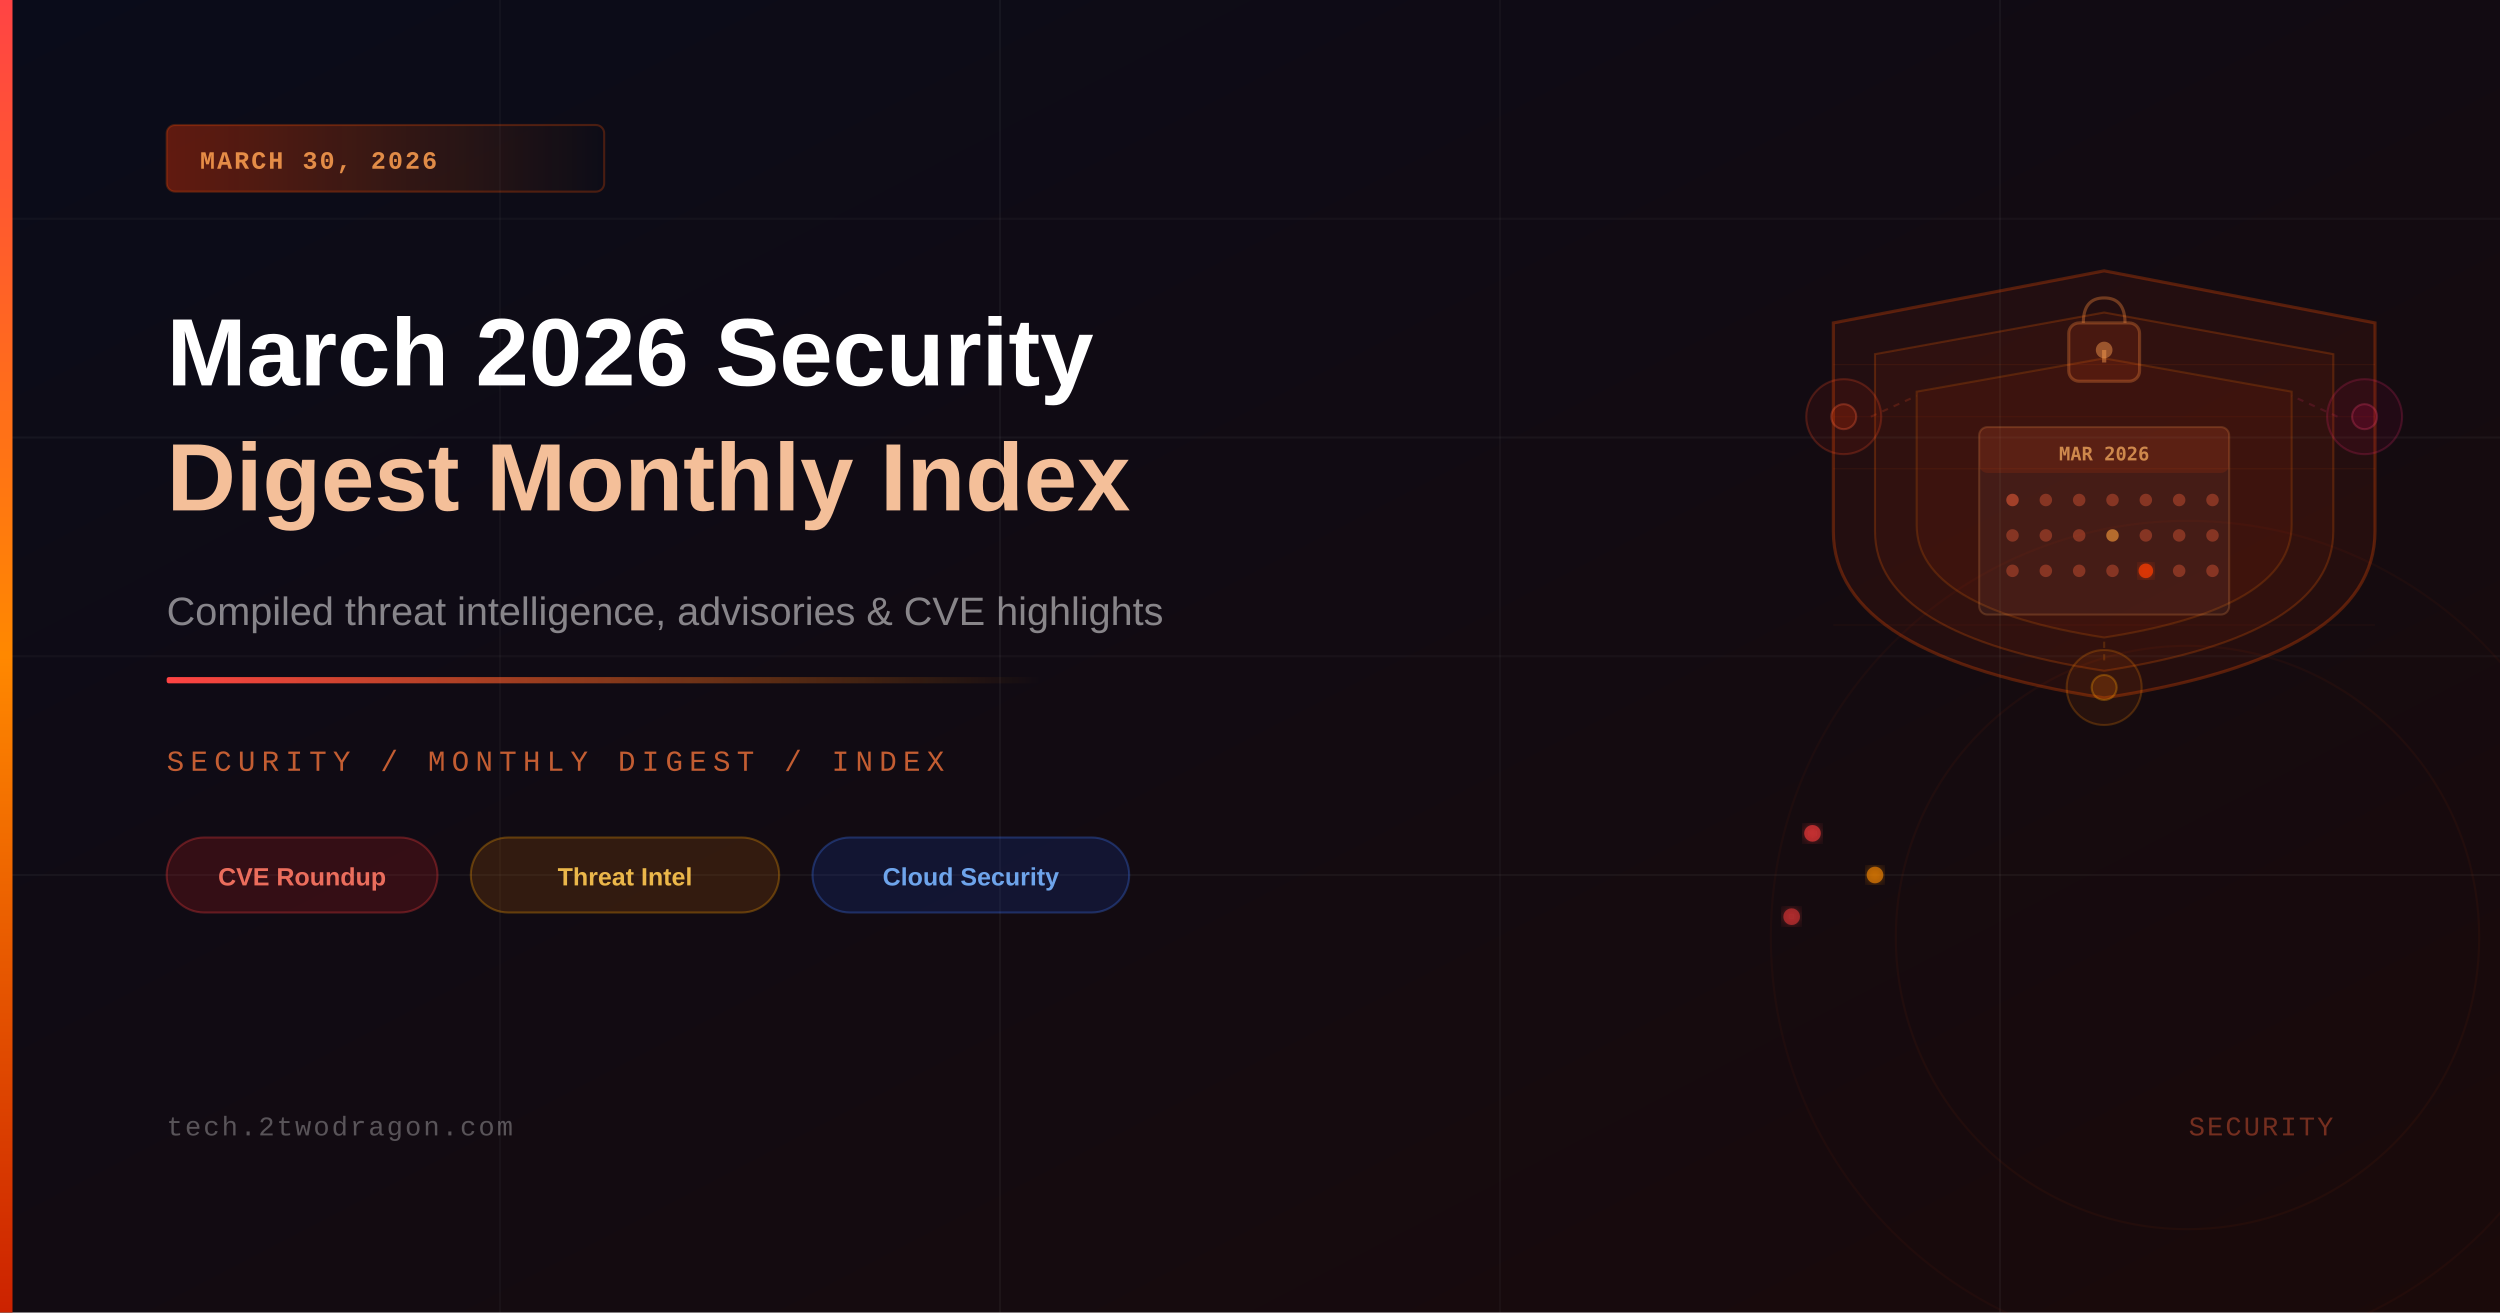
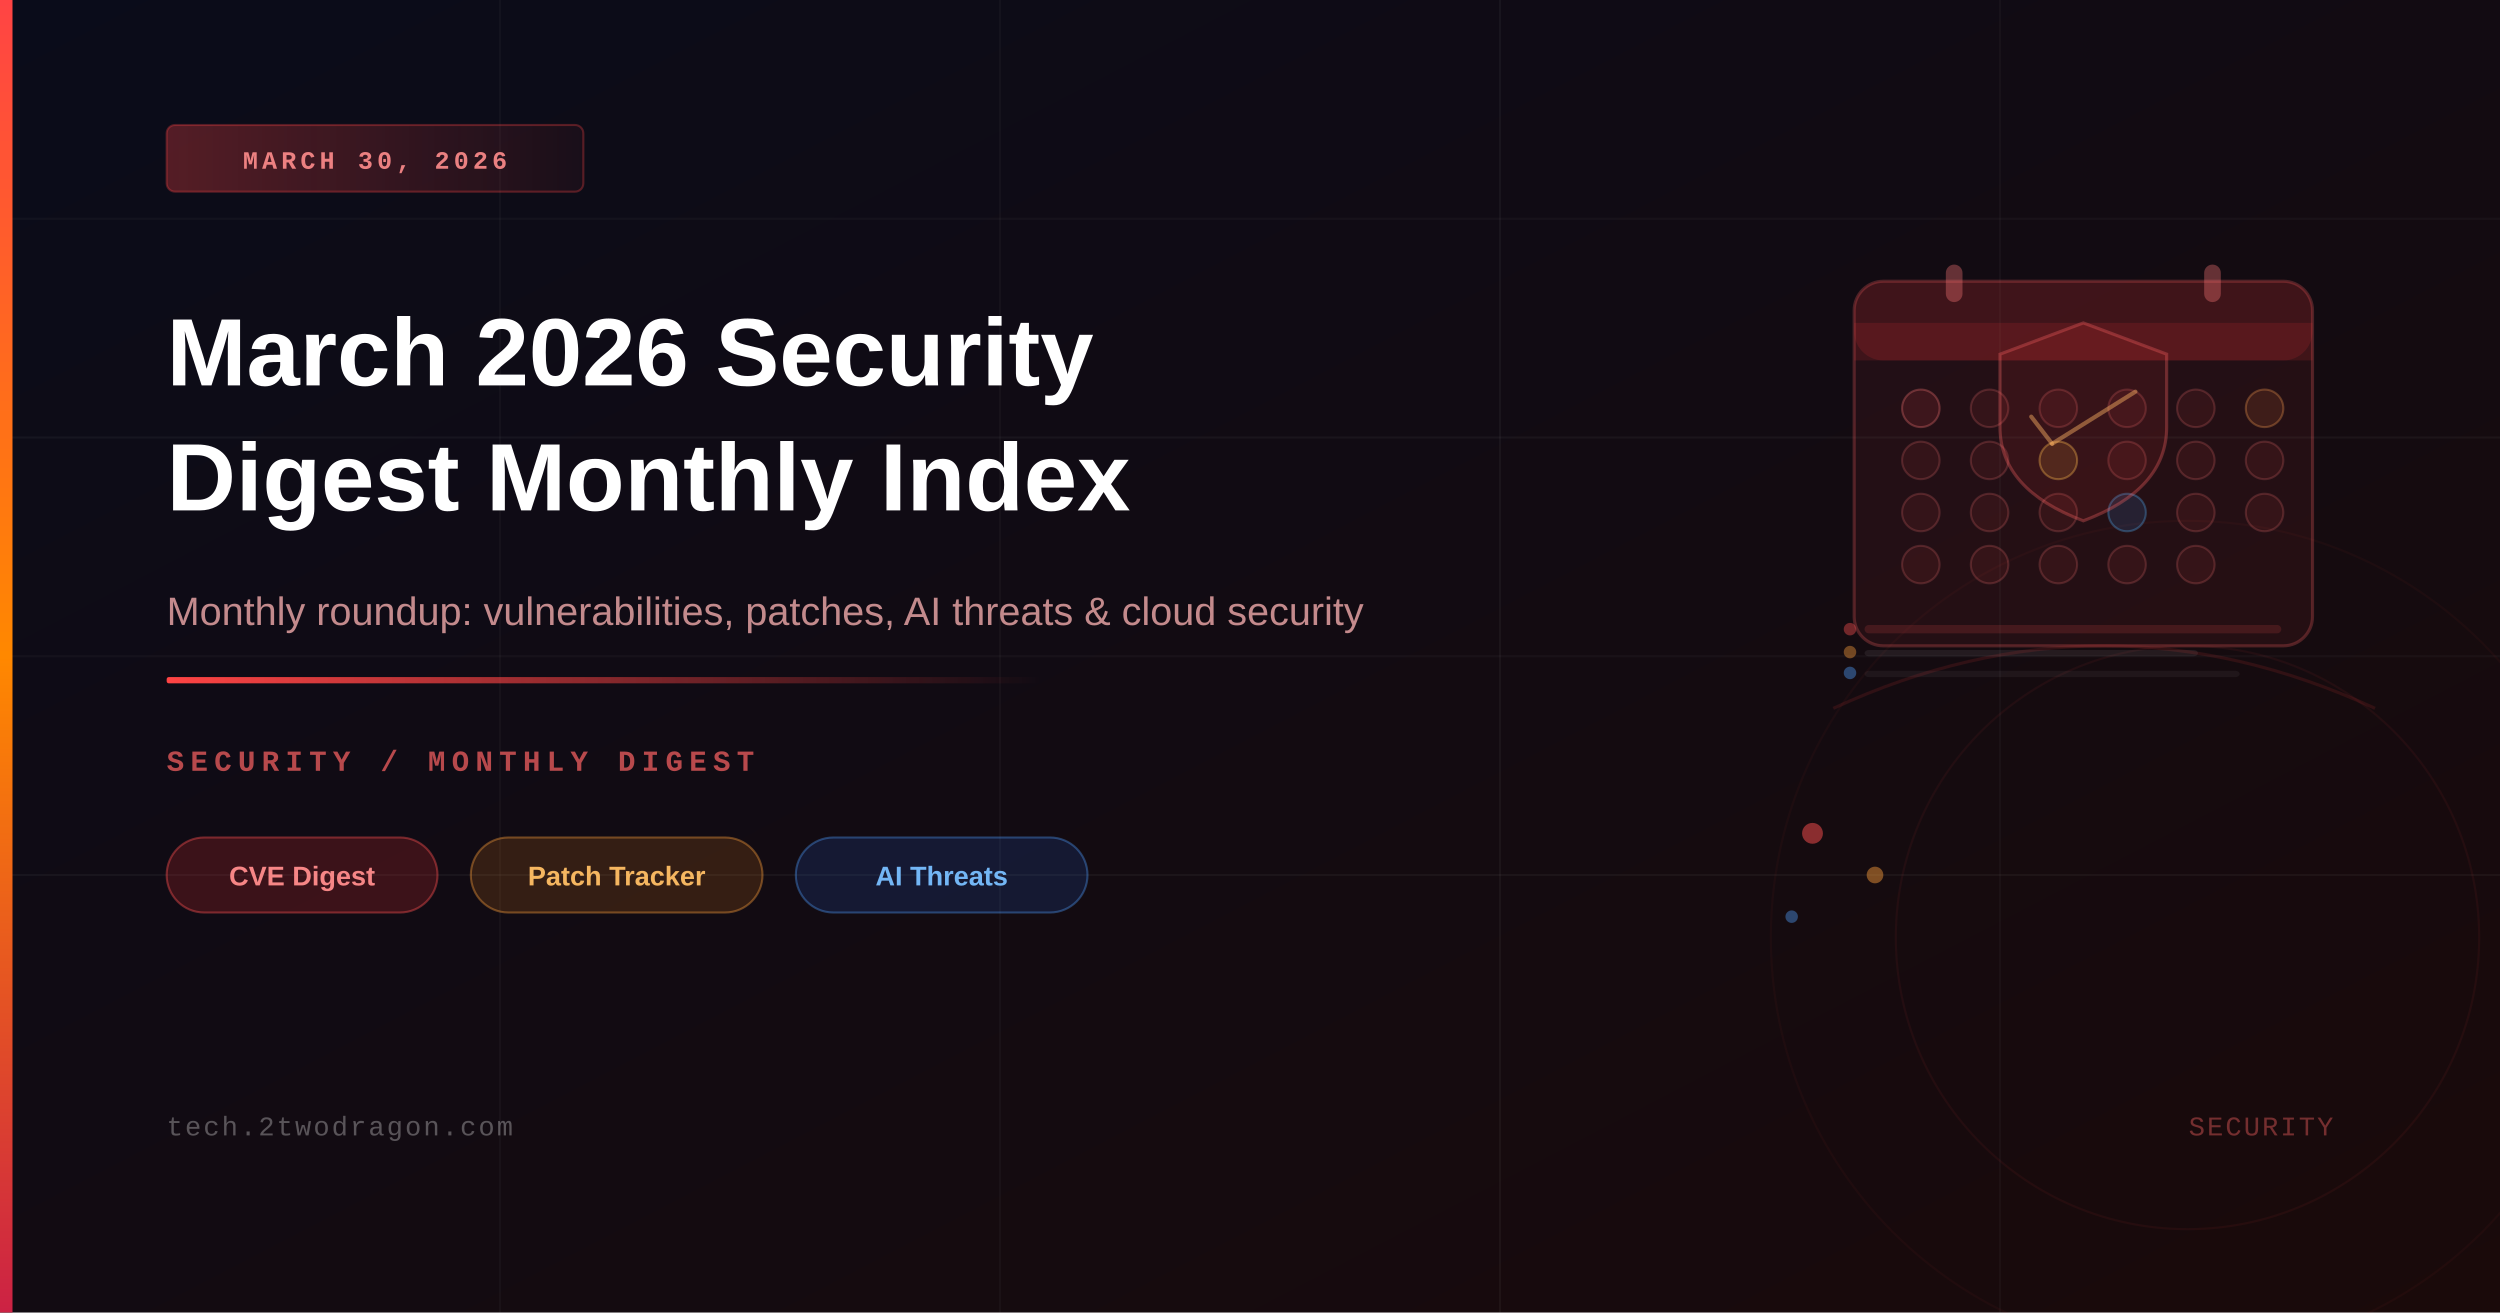
<svg xmlns="http://www.w3.org/2000/svg" viewBox="0 0 1200 630" width="1200" height="630">
  <defs>
-     <linearGradient id="bg" x1="0%" y1="0%" x2="100%" y2="100%">
-       <stop offset="0%" stop-color="#0a0c1a" />
-       <stop offset="100%" stop-color="#1a0a0a" />
+     <linearGradient id="bgGrad" x1="0%" y1="0%" x2="100%" y2="100%">
+       <stop offset="0%" style="stop-color:#0a0c1a" />
+       <stop offset="100%" style="stop-color:#1a0a0a" />
    </linearGradient>
-     <linearGradient id="accent" x1="0%" y1="0%" x2="0%" y2="100%">
-       <stop offset="0%" stop-color="#ff4444" />
-       <stop offset="50%" stop-color="#ff8800" />
-       <stop offset="100%" stop-color="#cc2200" />
+     <linearGradient id="accentBar" x1="0%" y1="0%" x2="0%" y2="100%">
+       <stop offset="0%" style="stop-color:#ff4444" />
+       <stop offset="50%" style="stop-color:#ff8800" />
+       <stop offset="100%" style="stop-color:#cc2244" />
    </linearGradient>
    <linearGradient id="accentLine" x1="0%" y1="0%" x2="100%" y2="0%">
-       <stop offset="0%" stop-color="#ff4444" />
-       <stop offset="100%" stop-color="#ff880000" stop-opacity="0" />
+       <stop offset="0%" style="stop-color:#ff4444;stop-opacity:1" />
+       <stop offset="100%" style="stop-color:#ff4444;stop-opacity:0" />
    </linearGradient>
-     <linearGradient id="badgeGrad" x1="0%" y1="0%" x2="100%" y2="0%">
-       <stop offset="0%" stop-color="#ff3300" stop-opacity="0.35" />
-       <stop offset="100%" stop-color="#ff660000" stop-opacity="0" />
+     <linearGradient id="dateBadge" x1="0%" y1="0%" x2="100%" y2="0%">
+       <stop offset="0%" style="stop-color:#ff4444;stop-opacity:0.3" />
+       <stop offset="100%" style="stop-color:#ff4444;stop-opacity:0.05" />
    </linearGradient>
-     <filter id="glow">
-       <feGaussianBlur stdDeviation="3" result="coloredBlur" />
-       <feMerge>
-         <feMergeNode in="coloredBlur" />
-         <feMergeNode in="SourceGraphic" />
-       </feMerge>
-     </filter>
-     <filter id="softglow">
-       <feGaussianBlur stdDeviation="8" result="coloredBlur" />
-       <feMerge>
-         <feMergeNode in="coloredBlur" />
-         <feMergeNode in="SourceGraphic" />
-       </feMerge>
-     </filter>
  </defs>
-   <rect width="1200" height="630" fill="url(#bg)" />
+   <rect width="1200" height="630" fill="url(#bgGrad)" />
  <line x1="0" y1="105" x2="1200" y2="105" stroke="rgba(255,255,255,0.03)" stroke-width="1" />
  <line x1="0" y1="210" x2="1200" y2="210" stroke="rgba(255,255,255,0.04)" stroke-width="1" />
  <line x1="0" y1="315" x2="1200" y2="315" stroke="rgba(255,255,255,0.03)" stroke-width="1" />
  <line x1="0" y1="420" x2="1200" y2="420" stroke="rgba(255,255,255,0.04)" stroke-width="1" />
  <line x1="240" y1="0" x2="240" y2="630" stroke="rgba(255,255,255,0.03)" stroke-width="1" />
-   <line x1="480" y1="0" x2="480" y2="630" stroke="rgba(255,255,255,0.04)" stroke-width="1" />
-   <line x1="720" y1="0" x2="720" y2="630" stroke="rgba(255,255,255,0.03)" stroke-width="1" />
-   <line x1="960" y1="0" x2="960" y2="630" stroke="rgba(255,255,255,0.04)" stroke-width="1" />
-   <path d="M1010,130 L1140,155 L1140,255 Q1140,315 1010,335 Q880,315 880,255 L880,155 Z" fill="rgba(255,60,0,0.07)" stroke="rgba(255,80,0,0.28)" stroke-width="1.5" />
-   <path d="M1010,150 L1120,170 L1120,255 Q1120,305 1010,322 Q900,305 900,255 L900,170 Z" fill="rgba(255,80,0,0.06)" stroke="rgba(255,100,0,0.22)" stroke-width="1" />
-   <path d="M1010,172 L1100,188 L1100,252 Q1100,292 1010,306 Q920,292 920,252 L920,188 Z" fill="rgba(200,40,0,0.08)" stroke="rgba(255,120,0,0.18)" stroke-width="1" />
-   <rect x="950" y="205" width="120" height="90" rx="4" fill="rgba(255,255,255,0.04)" stroke="rgba(255,160,80,0.20)" stroke-width="1" />
-   <rect x="950" y="205" width="120" height="22" rx="4" fill="rgba(255,60,0,0.12)" stroke="none" />
-   <text x="1010" y="221" font-family="monospace" font-size="9" fill="rgba(255,180,100,0.7)" text-anchor="middle" font-weight="700">MAR 2026</text>
-   <circle cx="966" cy="240" r="3" fill="rgba(255,100,60,0.5)" />
-   <circle cx="982" cy="240" r="3" fill="rgba(255,100,60,0.35)" />
-   <circle cx="998" cy="240" r="3" fill="rgba(255,100,60,0.35)" />
-   <circle cx="1014" cy="240" r="3" fill="rgba(255,100,60,0.35)" />
-   <circle cx="1030" cy="240" r="3" fill="rgba(255,100,60,0.35)" />
-   <circle cx="1046" cy="240" r="3" fill="rgba(255,100,60,0.35)" />
-   <circle cx="1062" cy="240" r="3" fill="rgba(255,100,60,0.35)" />
-   <circle cx="966" cy="257" r="3" fill="rgba(255,100,60,0.35)" />
-   <circle cx="982" cy="257" r="3" fill="rgba(255,100,60,0.35)" />
-   <circle cx="998" cy="257" r="3" fill="rgba(255,100,60,0.35)" />
-   <circle cx="1014" cy="257" r="3" fill="rgba(255,160,60,0.6)" />
-   <circle cx="1030" cy="257" r="3" fill="rgba(255,100,60,0.35)" />
-   <circle cx="1046" cy="257" r="3" fill="rgba(255,100,60,0.35)" />
-   <circle cx="1062" cy="257" r="3" fill="rgba(255,100,60,0.35)" />
-   <circle cx="966" cy="274" r="3" fill="rgba(255,100,60,0.35)" />
-   <circle cx="982" cy="274" r="3" fill="rgba(255,100,60,0.35)" />
-   <circle cx="998" cy="274" r="3" fill="rgba(255,100,60,0.35)" />
-   <circle cx="1014" cy="274" r="3" fill="rgba(255,100,60,0.35)" />
-   <circle cx="1030" cy="274" r="3.5" fill="rgba(255,60,0,0.7)" filter="url(#glow)" />
-   <circle cx="1046" cy="274" r="3" fill="rgba(255,100,60,0.35)" />
-   <circle cx="1062" cy="274" r="3" fill="rgba(255,100,60,0.35)" />
-   <rect x="993" y="155" width="34" height="28" rx="5" fill="rgba(255,80,30,0.12)" stroke="rgba(255,140,60,0.30)" stroke-width="1.5" />
-   <path d="M1000,155 Q1000,143 1010,143 Q1020,143 1020,155" fill="none" stroke="rgba(255,140,60,0.35)" stroke-width="1.5" />
-   <circle cx="1010" cy="168" r="4" fill="rgba(255,160,80,0.45)" />
-   <rect x="1009" y="168" width="2" height="6" fill="rgba(255,160,80,0.45)" />
-   <circle cx="885" cy="200" r="18" fill="rgba(255,40,0,0.08)" stroke="rgba(255,80,40,0.22)" stroke-width="1" />
-   <circle cx="885" cy="200" r="6" fill="rgba(255,60,0,0.18)" stroke="rgba(255,100,60,0.3)" stroke-width="1" />
-   <circle cx="1135" cy="200" r="18" fill="rgba(200,0,80,0.08)" stroke="rgba(220,40,100,0.22)" stroke-width="1" />
-   <circle cx="1135" cy="200" r="6" fill="rgba(200,0,80,0.18)" stroke="rgba(220,60,100,0.3)" stroke-width="1" />
-   <circle cx="1010" cy="330" r="18" fill="rgba(255,100,0,0.08)" stroke="rgba(255,140,0,0.22)" stroke-width="1" />
-   <circle cx="1010" cy="330" r="6" fill="rgba(255,120,0,0.18)" stroke="rgba(255,160,0,0.3)" stroke-width="1" />
-   <line x1="898" y1="200" x2="920" y2="190" stroke="rgba(255,80,40,0.18)" stroke-width="1" stroke-dasharray="3,3" />
-   <line x1="1122" y1="200" x2="1100" y2="190" stroke="rgba(220,40,100,0.18)" stroke-width="1" stroke-dasharray="3,3" />
-   <line x1="1010" y1="317" x2="1010" y2="306" stroke="rgba(255,140,0,0.18)" stroke-width="1" stroke-dasharray="3,3" />
-   <line x1="880" y1="175" x2="1140" y2="175" stroke="rgba(255,80,0,0.08)" stroke-width="0.5" />
-   <line x1="880" y1="200" x2="1140" y2="200" stroke="rgba(255,80,0,0.06)" stroke-width="0.5" />
-   <line x1="880" y1="225" x2="1140" y2="225" stroke="rgba(255,80,0,0.08)" stroke-width="0.5" />
-   <line x1="880" y1="300" x2="1140" y2="300" stroke="rgba(255,80,0,0.06)" stroke-width="0.5" />
-   <circle cx="870" cy="400" r="4" fill="rgba(255,60,60,0.6)" filter="url(#glow)" />
-   <circle cx="900" cy="420" r="4" fill="rgba(255,140,0,0.6)" filter="url(#glow)" />
-   <circle cx="860" cy="440" r="4" fill="rgba(255,60,60,0.5)" filter="url(#glow)" />
-   <circle cx="1050" cy="450" r="200" fill="none" stroke="rgba(255,60,0,0.04)" stroke-width="1" />
-   <circle cx="1050" cy="450" r="140" fill="none" stroke="rgba(255,60,0,0.05)" stroke-width="1" />
-   <rect x="0" y="0" width="6" height="630" fill="url(#accent)" />
-   <rect x="80" y="60" width="210" height="32" rx="4" fill="url(#badgeGrad)" stroke="rgba(255,80,0,0.25)" stroke-width="1" />
-   <text x="96" y="81" font-family="'Courier New', monospace" font-size="12" fill="rgba(255,160,80,0.85)" font-weight="600" letter-spacing="1">MARCH 30, 2026</text>
+   <line x1="480" y1="0" x2="480" y2="630" stroke="rgba(255,255,255,0.03)" stroke-width="1" />
+   <line x1="720" y1="0" x2="720" y2="630" stroke="rgba(255,255,255,0.04)" stroke-width="1" />
+   <line x1="960" y1="0" x2="960" y2="630" stroke="rgba(255,255,255,0.03)" stroke-width="1" />
+   <circle cx="1050" cy="450" r="200" fill="none" stroke="rgba(255,68,68,0.04)" stroke-width="1" />
+   <circle cx="1050" cy="450" r="140" fill="none" stroke="rgba(255,68,68,0.06)" stroke-width="1" />
+   <rect x="890" y="135" width="220" height="175" rx="14" fill="rgba(255,80,80,0.07)" stroke="rgba(255,100,100,0.25)" stroke-width="1.5" />
+   <rect x="890" y="135" width="220" height="38" rx="14" fill="rgba(255,60,60,0.13)" stroke="none" />
+   <rect x="890" y="155" width="220" height="18" fill="rgba(255,60,60,0.13)" stroke="none" />
+   <circle cx="922" cy="196" r="9" fill="rgba(255,80,80,0.12)" stroke="rgba(255,120,120,0.3)" stroke-width="1" />
+   <circle cx="955" cy="196" r="9" fill="rgba(255,80,80,0.08)" stroke="rgba(255,120,120,0.2)" stroke-width="1" />
+   <circle cx="988" cy="196" r="9" fill="rgba(255,80,80,0.08)" stroke="rgba(255,120,120,0.2)" stroke-width="1" />
+   <circle cx="1021" cy="196" r="9" fill="rgba(255,80,80,0.08)" stroke="rgba(255,120,120,0.2)" stroke-width="1" />
+   <circle cx="1054" cy="196" r="9" fill="rgba(255,80,80,0.08)" stroke="rgba(255,120,120,0.2)" stroke-width="1" />
+   <circle cx="1087" cy="196" r="9" fill="rgba(255,140,60,0.12)" stroke="rgba(255,160,80,0.3)" stroke-width="1" />
+   <circle cx="922" cy="221" r="9" fill="rgba(255,80,80,0.08)" stroke="rgba(255,120,120,0.2)" stroke-width="1" />
+   <circle cx="955" cy="221" r="9" fill="rgba(255,80,80,0.08)" stroke="rgba(255,120,120,0.2)" stroke-width="1" />
+   <circle cx="988" cy="221" r="9" fill="rgba(255,180,60,0.14)" stroke="rgba(255,200,80,0.35)" stroke-width="1" />
+   <circle cx="1021" cy="221" r="9" fill="rgba(255,80,80,0.08)" stroke="rgba(255,120,120,0.2)" stroke-width="1" />
+   <circle cx="1054" cy="221" r="9" fill="rgba(255,80,80,0.08)" stroke="rgba(255,120,120,0.2)" stroke-width="1" />
+   <circle cx="1087" cy="221" r="9" fill="rgba(255,80,80,0.08)" stroke="rgba(255,120,120,0.2)" stroke-width="1" />
+   <circle cx="922" cy="246" r="9" fill="rgba(255,80,80,0.08)" stroke="rgba(255,120,120,0.2)" stroke-width="1" />
+   <circle cx="955" cy="246" r="9" fill="rgba(255,80,80,0.08)" stroke="rgba(255,120,120,0.2)" stroke-width="1" />
+   <circle cx="988" cy="246" r="9" fill="rgba(255,80,80,0.08)" stroke="rgba(255,120,120,0.2)" stroke-width="1" />
+   <circle cx="1021" cy="246" r="9" fill="rgba(60,160,255,0.13)" stroke="rgba(80,180,255,0.3)" stroke-width="1" />
+   <circle cx="1054" cy="246" r="9" fill="rgba(255,80,80,0.08)" stroke="rgba(255,120,120,0.2)" stroke-width="1" />
+   <circle cx="1087" cy="246" r="9" fill="rgba(255,80,80,0.08)" stroke="rgba(255,120,120,0.2)" stroke-width="1" />
+   <circle cx="922" cy="271" r="9" fill="rgba(255,80,80,0.08)" stroke="rgba(255,120,120,0.2)" stroke-width="1" />
+   <circle cx="955" cy="271" r="9" fill="rgba(255,80,80,0.08)" stroke="rgba(255,120,120,0.2)" stroke-width="1" />
+   <circle cx="988" cy="271" r="9" fill="rgba(255,80,80,0.08)" stroke="rgba(255,120,120,0.2)" stroke-width="1" />
+   <circle cx="1021" cy="271" r="9" fill="rgba(255,80,80,0.08)" stroke="rgba(255,120,120,0.2)" stroke-width="1" />
+   <circle cx="1054" cy="271" r="9" fill="rgba(255,80,80,0.08)" stroke="rgba(255,120,120,0.2)" stroke-width="1" />
+   <rect x="934" y="127" width="8" height="18" rx="4" fill="rgba(255,120,120,0.35)" stroke="none" />
+   <rect x="1058" y="127" width="8" height="18" rx="4" fill="rgba(255,120,120,0.35)" stroke="none" />
+   <path d="M1000,155 L1040,170 L1040,205 Q1040,235 1000,250 Q960,235 960,205 L960,170 Z" fill="rgba(255,60,60,0.09)" stroke="rgba(255,100,100,0.32)" stroke-width="1.5" />
+   <line x1="975" y1="200" x2="985" y2="213" stroke="rgba(255,180,100,0.45)" stroke-width="2" stroke-linecap="round" />
+   <line x1="985" y1="213" x2="1025" y2="188" stroke="rgba(255,180,100,0.45)" stroke-width="2" stroke-linecap="round" />
+   <rect x="895" y="300" width="200" height="4" rx="2" fill="rgba(255,80,80,0.15)" stroke="none" />
+   <rect x="895" y="312" width="160" height="3" rx="2" fill="rgba(255,255,255,0.07)" stroke="none" />
+   <rect x="895" y="322" width="180" height="3" rx="2" fill="rgba(255,255,255,0.05)" stroke="none" />
+   <circle cx="888" cy="302" r="3" fill="rgba(255,80,80,0.4)" />
+   <circle cx="888" cy="313" r="3" fill="rgba(255,160,60,0.4)" />
+   <circle cx="888" cy="323" r="3" fill="rgba(80,160,255,0.4)" />
+   <path d="M880,340 Q1010,280 1140,340" fill="none" stroke="rgba(255,60,60,0.12)" stroke-width="1.5" />
+   <circle cx="870" cy="400" r="5" fill="rgba(255,80,80,0.5)" />
+   <circle cx="900" cy="420" r="4" fill="rgba(255,160,60,0.45)" />
+   <circle cx="860" cy="440" r="3" fill="rgba(80,160,255,0.4)" />
+   <rect x="0" y="0" width="6" height="630" fill="url(#accentBar)" />
+   <rect x="80" y="60" width="200" height="32" rx="4" fill="url(#dateBadge)" stroke="rgba(255,68,68,0.3)" stroke-width="1" />
+   <text x="180" y="81" font-family="'Courier New', monospace" font-size="12" font-weight="600" fill="rgba(255,140,140,0.9)" text-anchor="middle" letter-spacing="2">MARCH 30, 2026</text>
  <text x="80" y="185" font-family="'Arial', 'Helvetica', sans-serif" font-size="46" font-weight="700" fill="white">March 2026 Security</text>
-   <text x="80" y="245" font-family="'Arial', 'Helvetica', sans-serif" font-size="46" font-weight="700" fill="rgba(255,200,160,0.95)">Digest Monthly Index</text>
-   <text x="80" y="300" font-family="'Arial', 'Helvetica', sans-serif" font-size="19" fill="rgba(255,255,255,0.5)">Compiled threat intelligence, advisories &amp; CVE highlights</text>
+   <text x="80" y="245" font-family="'Arial', 'Helvetica', sans-serif" font-size="46" font-weight="700" fill="white">Digest Monthly Index</text>
+   <text x="80" y="300" font-family="'Arial', 'Helvetica', sans-serif" font-size="19" fill="rgba(255,180,180,0.75)">Monthly roundup: vulnerabilities, patches, AI threats &amp; cloud security</text>
  <rect x="80" y="325" width="420" height="3" rx="1" fill="url(#accentLine)" />
-   <text x="80" y="370" font-family="'Courier New', monospace" font-size="14" fill="rgba(255,120,60,0.75)" letter-spacing="3">SECURITY / MONTHLY DIGEST / INDEX</text>
-   <rect x="80" y="402" width="130" height="36" rx="18" fill="rgba(220,30,30,0.18)" stroke="rgba(255,60,60,0.30)" stroke-width="1" />
-   <text x="145" y="425" font-family="'Arial', sans-serif" font-size="12" fill="rgba(255,120,100,0.9)" text-anchor="middle" font-weight="600">CVE Roundup</text>
-   <rect x="226" y="402" width="148" height="36" rx="18" fill="rgba(200,100,0,0.18)" stroke="rgba(255,160,0,0.30)" stroke-width="1" />
-   <text x="300" y="425" font-family="'Arial', sans-serif" font-size="12" fill="rgba(255,200,80,0.9)" text-anchor="middle" font-weight="600">Threat Intel</text>
-   <rect x="390" y="402" width="152" height="36" rx="18" fill="rgba(20,60,180,0.20)" stroke="rgba(60,120,255,0.30)" stroke-width="1" />
-   <text x="466" y="425" font-family="'Arial', sans-serif" font-size="12" fill="rgba(120,180,255,0.9)" text-anchor="middle" font-weight="600">Cloud Security</text>
-   <text x="80" y="545" font-family="'Courier New', monospace" font-size="13" fill="rgba(255,255,255,0.30)" letter-spacing="1">tech.2twodragon.com</text>
-   <text x="1120" y="545" font-family="'Courier New', monospace" font-size="13" fill="rgba(255,100,60,0.40)" text-anchor="end" letter-spacing="1">SECURITY</text>
+   <text x="80" y="370" font-family="'Courier New', monospace" font-size="14" font-weight="600" fill="rgba(255,100,100,0.7)" letter-spacing="3">SECURITY / MONTHLY DIGEST</text>
+   <rect x="80" y="402" width="130" height="36" rx="18" fill="rgba(255,50,50,0.18)" stroke="rgba(255,80,80,0.4)" stroke-width="1" />
+   <text x="145" y="425" font-family="'Arial', sans-serif" font-size="13" font-weight="600" fill="rgba(255,140,140,0.95)" text-anchor="middle">CVE Digest</text>
+   <rect x="226" y="402" width="140" height="36" rx="18" fill="rgba(255,140,30,0.15)" stroke="rgba(255,160,60,0.38)" stroke-width="1" />
+   <text x="296" y="425" font-family="'Arial', sans-serif" font-size="13" font-weight="600" fill="rgba(255,190,100,0.95)" text-anchor="middle">Patch Tracker</text>
+   <rect x="382" y="402" width="140" height="36" rx="18" fill="rgba(40,120,255,0.14)" stroke="rgba(80,160,255,0.36)" stroke-width="1" />
+   <text x="452" y="425" font-family="'Arial', sans-serif" font-size="13" font-weight="600" fill="rgba(120,190,255,0.95)" text-anchor="middle">AI Threats</text>
+   <text x="80" y="545" font-family="'Courier New', monospace" font-size="13" fill="rgba(255,255,255,0.3)" letter-spacing="1">tech.2twodragon.com</text>
+   <text x="1120" y="545" font-family="'Courier New', monospace" font-size="13" fill="rgba(255,100,100,0.4)" text-anchor="end" letter-spacing="1">SECURITY</text>
</svg>
